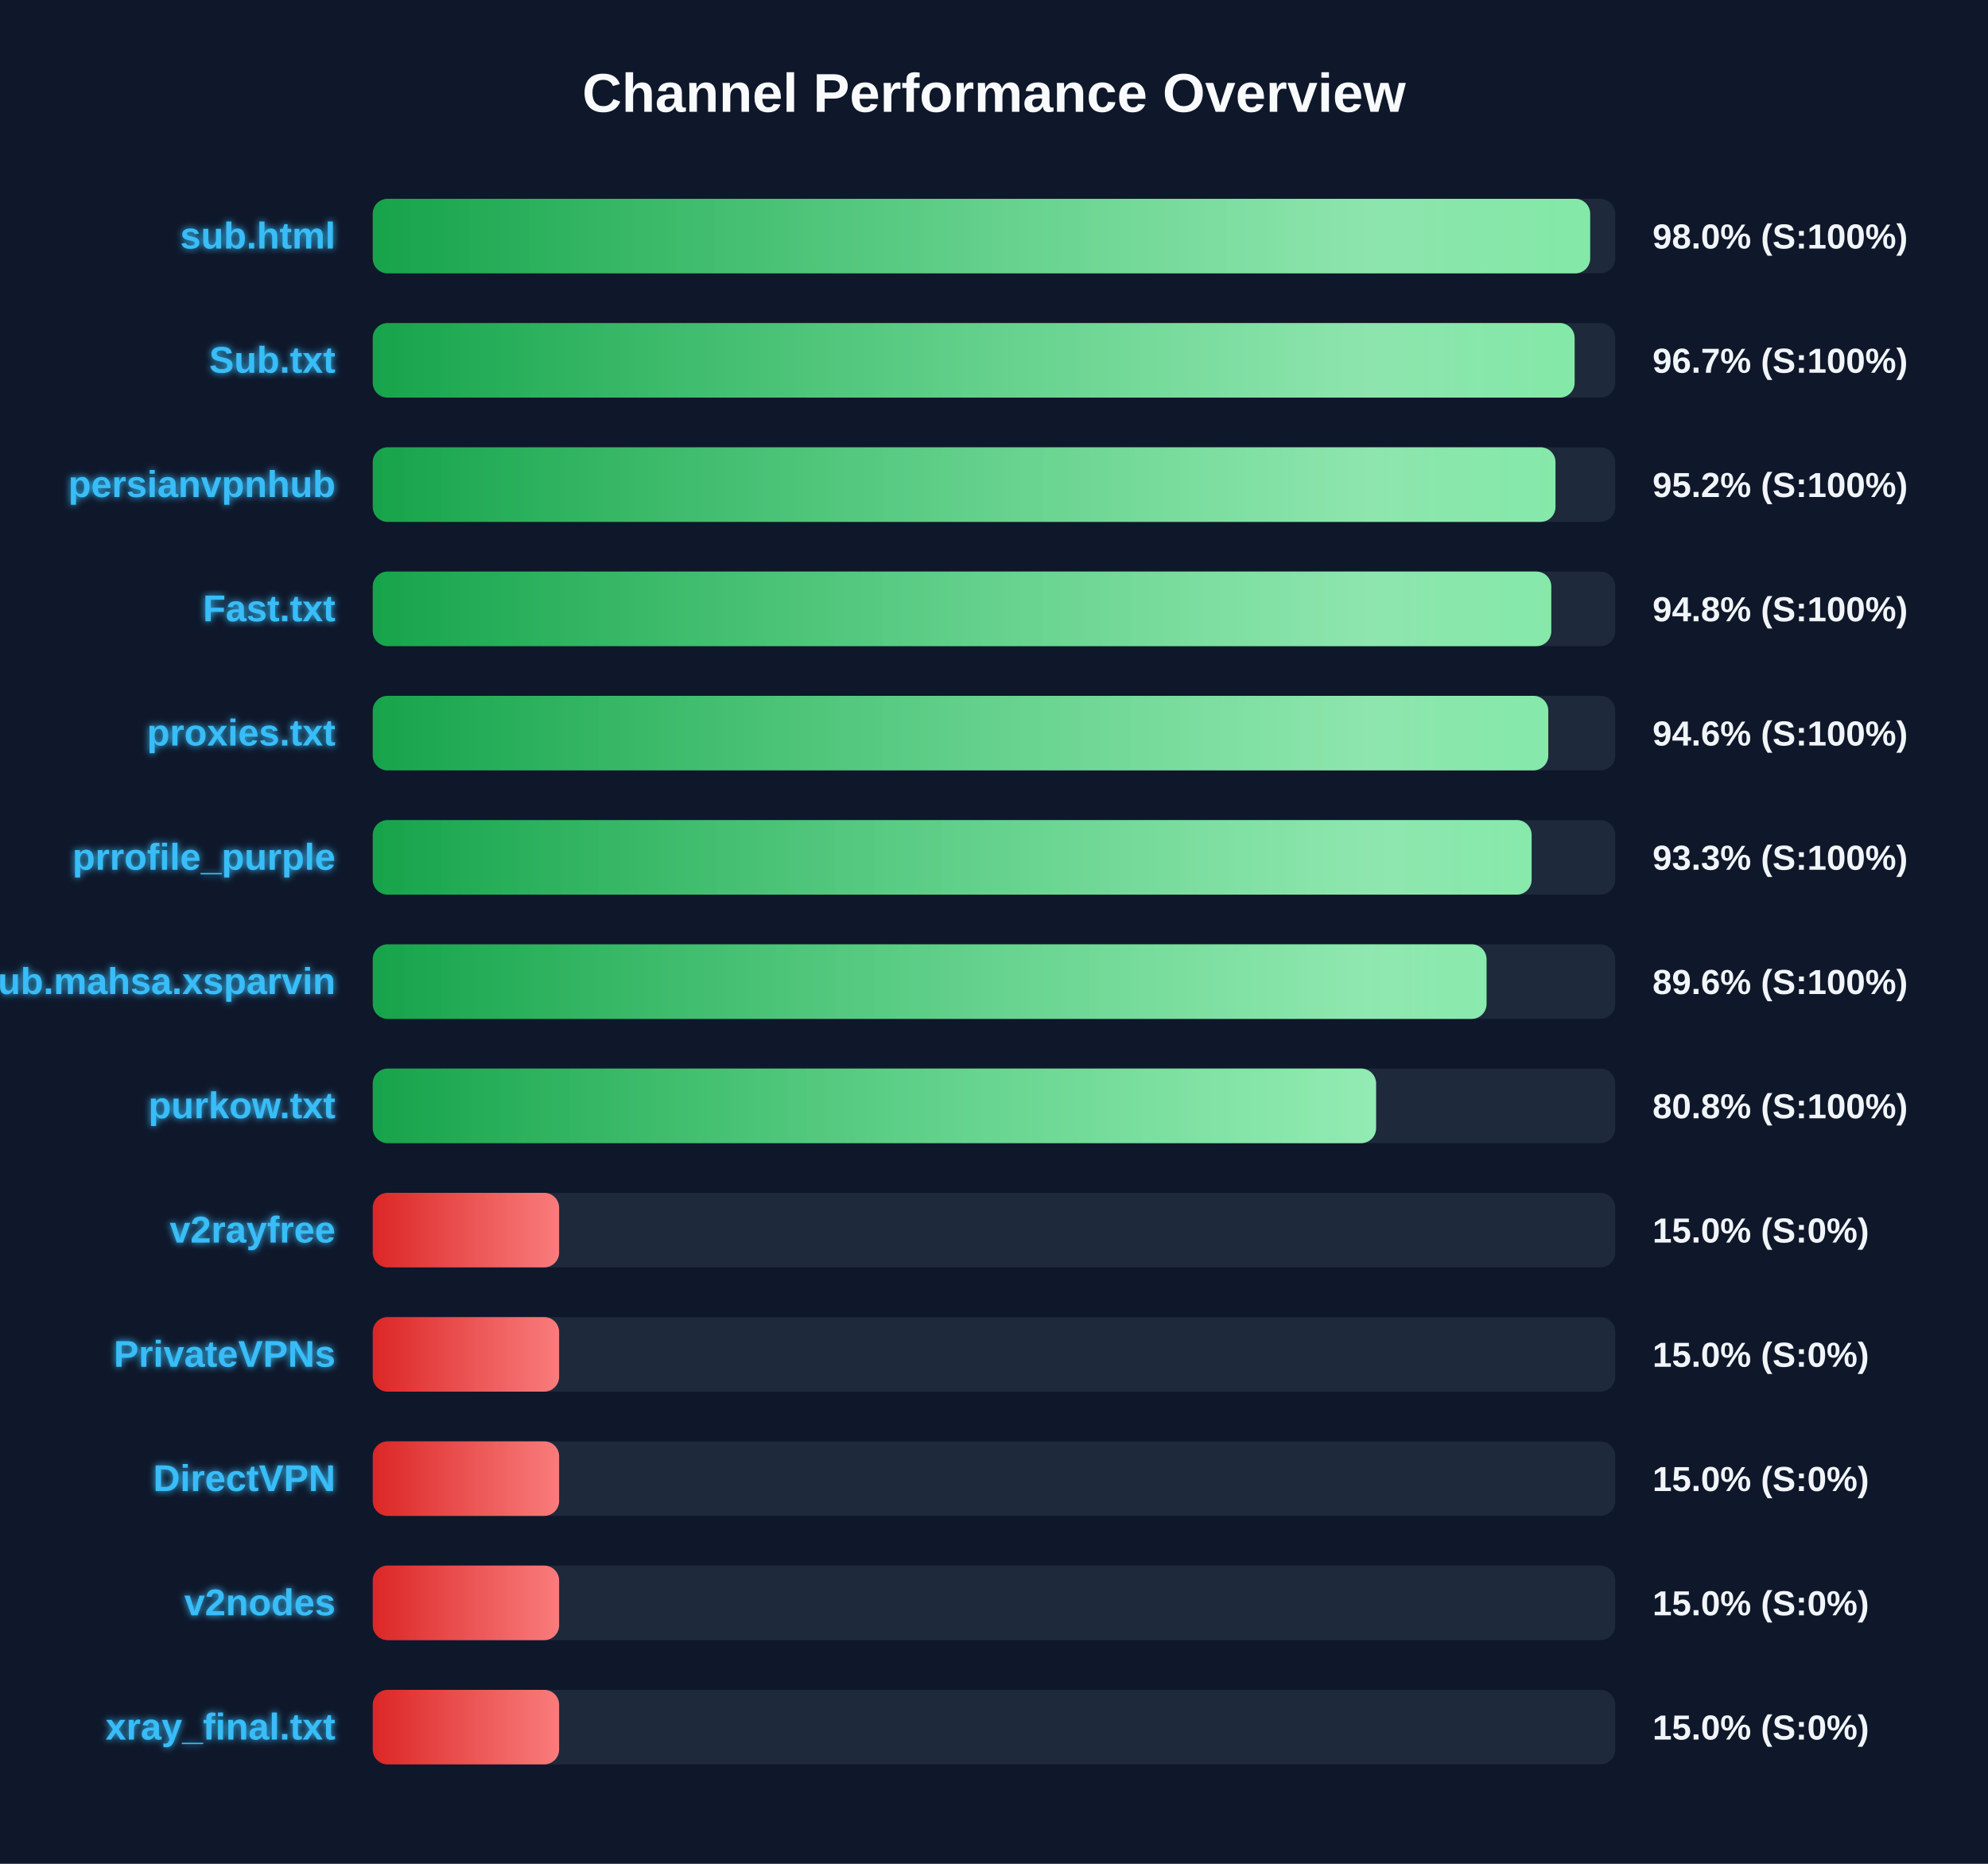
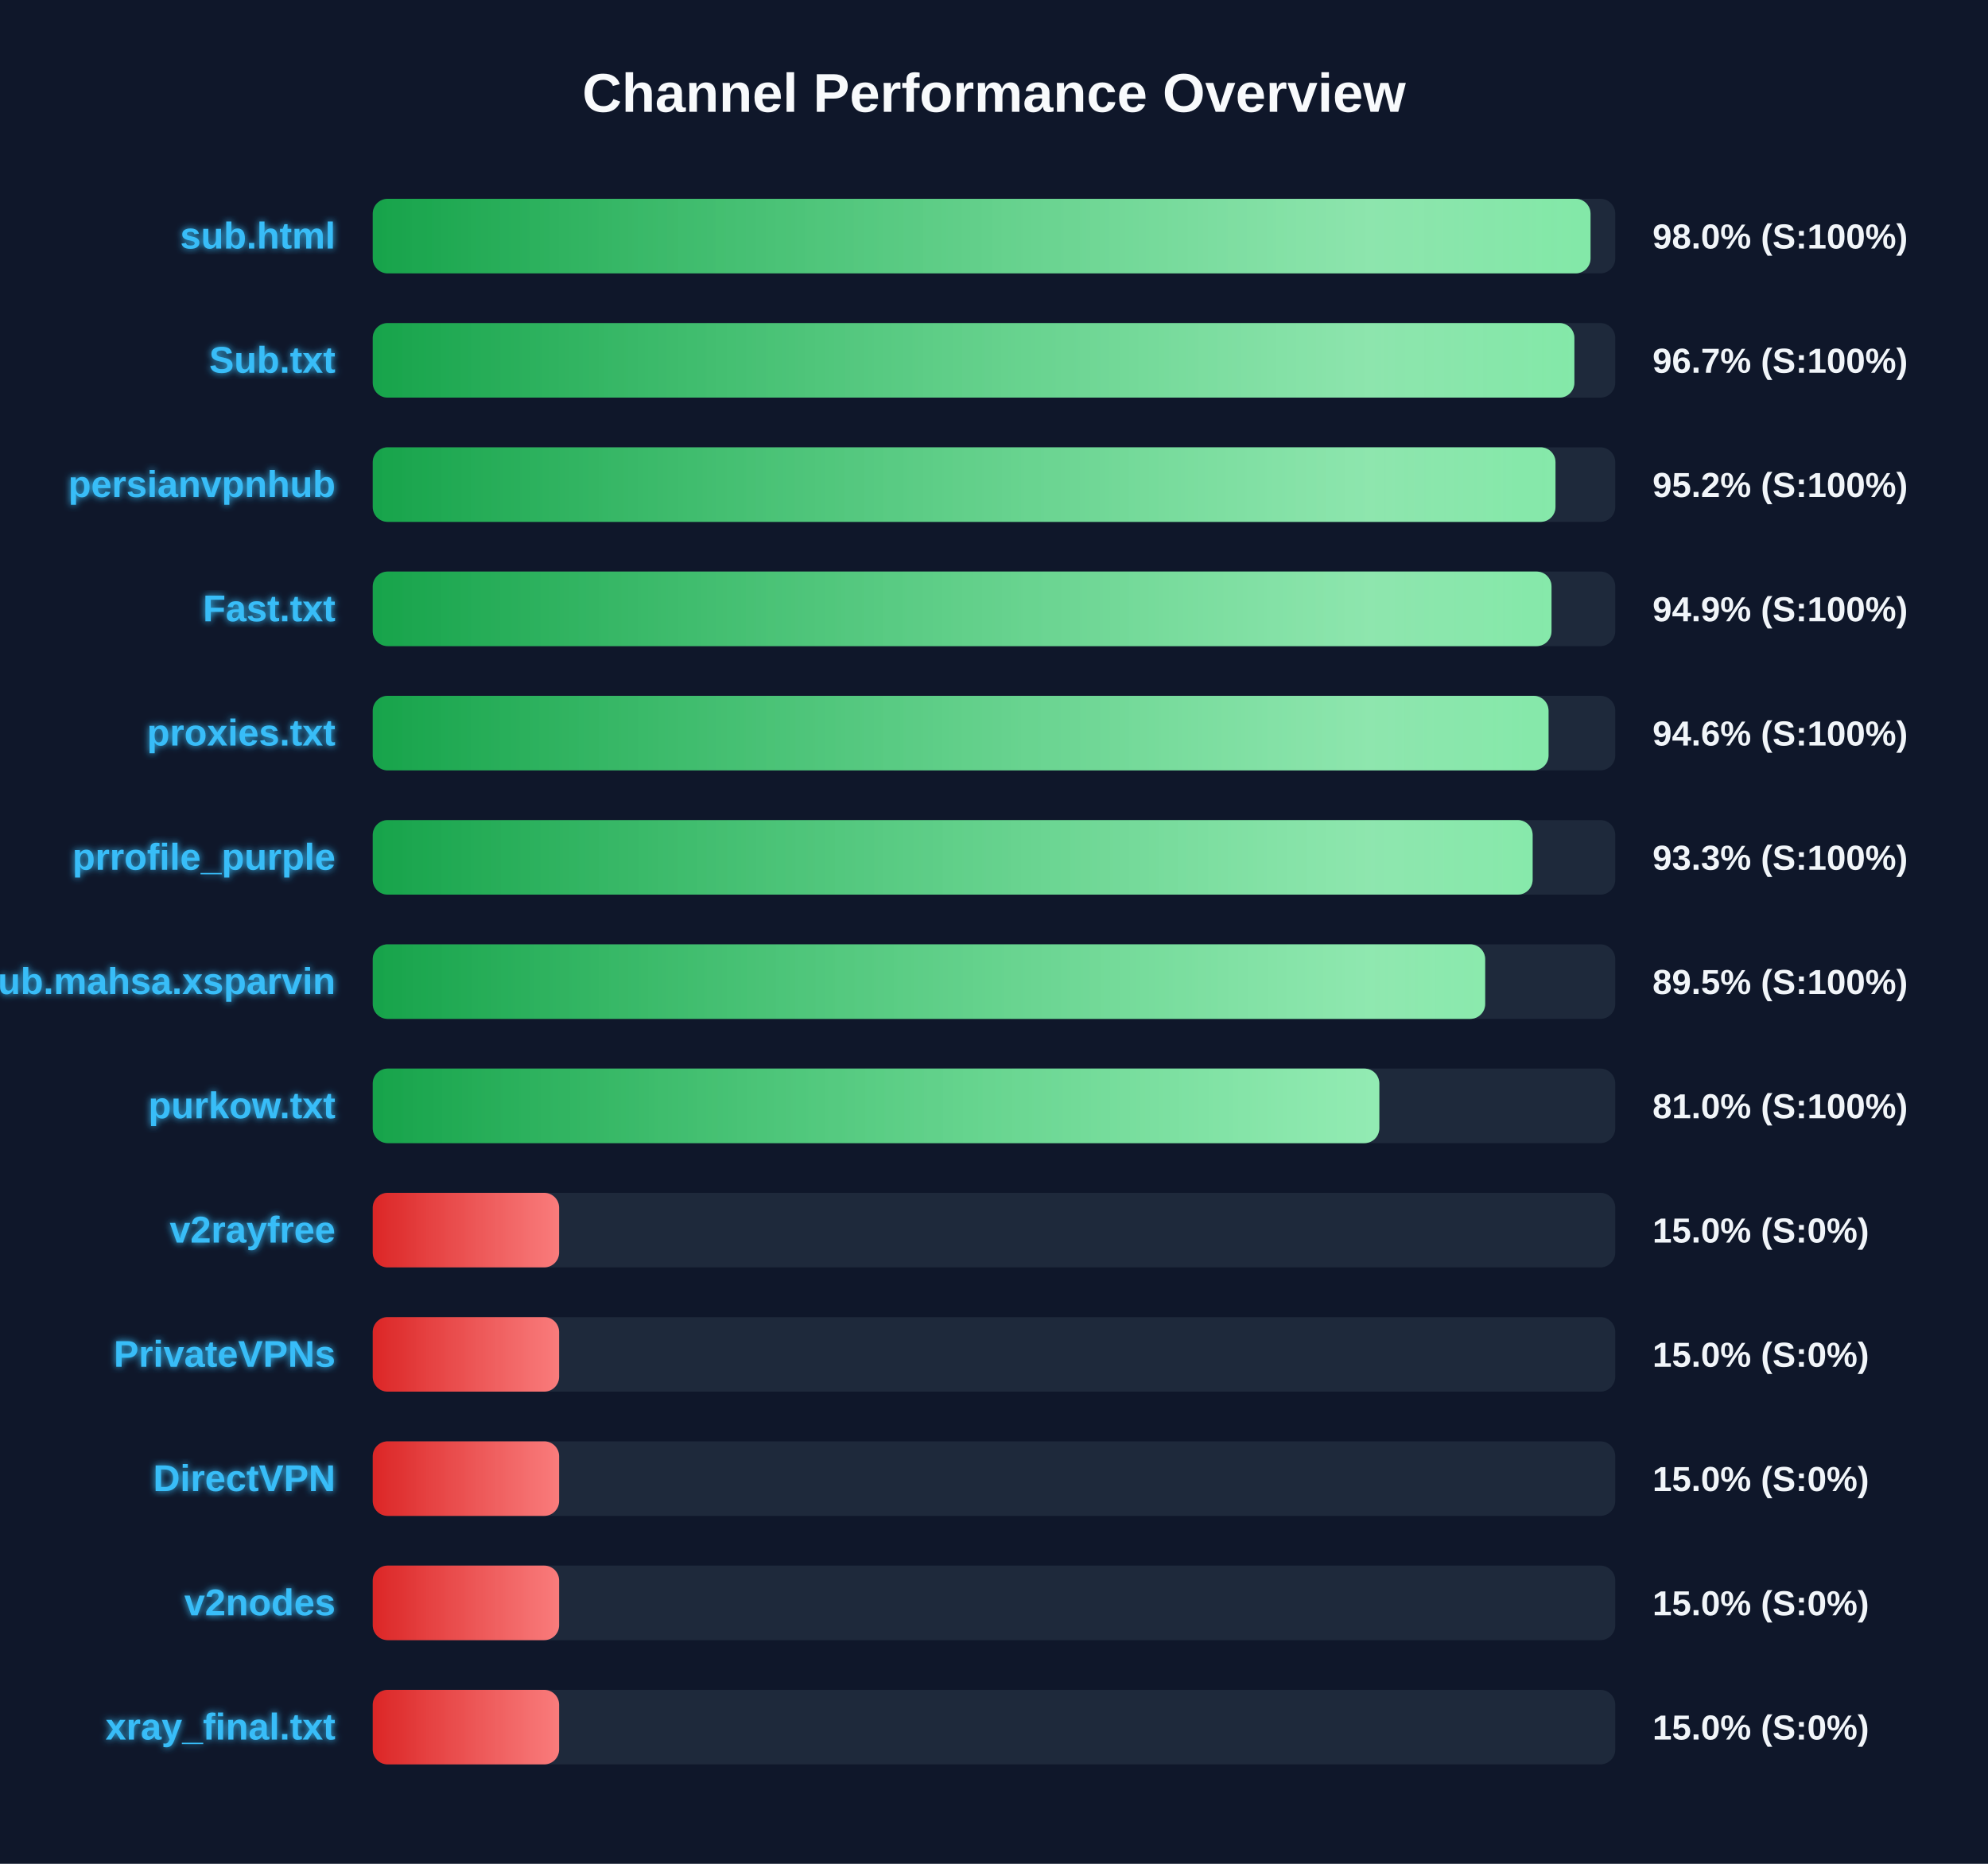
<svg xmlns="http://www.w3.org/2000/svg" width="800" height="750" version="1.1">
  <defs>
    <linearGradient id="grad-green" x1="0%" y1="0%" x2="100%" y2="0%">
      <stop offset="0%" stop-color="#16a34a" />
      <stop offset="100%" stop-color="#4ade80" />
    </linearGradient>
    <linearGradient id="grad-yellow" x1="0%" y1="0%" x2="100%" y2="0%">
      <stop offset="0%" stop-color="#ca8a04" />
      <stop offset="100%" stop-color="#fde047" />
    </linearGradient>
    <linearGradient id="grad-red" x1="0%" y1="0%" x2="100%" y2="0%">
      <stop offset="0%" stop-color="#dc2626" />
      <stop offset="100%" stop-color="#f87171" />
    </linearGradient>
    <linearGradient id="shimmer" x1="0%" y1="0%" x2="100%" y2="0%">
      <stop offset="0%" stop-color="rgba(255,255,255,0)" />
      <stop offset="50%" stop-color="rgba(255,255,255,0.4)" />
      <stop offset="100%" stop-color="rgba(255,255,255,0)" />
    </linearGradient>
    <filter id="glow" x="-20%" y="-20%" width="140%" height="140%">
      <feGaussianBlur stdDeviation="1.5" result="blur" />
      <feComposite in="SourceGraphic" in2="blur" operator="over" />
    </filter>
  </defs>
  <style>
        .bg-rect { fill: #0f172a; }
        .title { font: bold 22px 'Segoe UI', Arial, sans-serif; fill: #f8fafc; }
        .row { font: bold 15px 'Segoe UI', Arial, sans-serif; fill: #38bdf8; filter: url(#glow); }
        .score { font: bold 14px 'Segoe UI', Arial, sans-serif; fill: #f1f5f9; }
        @keyframes shimmer-anim {
            0% { transform: translateX(-100%); }
            100% { transform: translateX(200%); }
        }
        .shimmer-rect {
            animation: shimmer-anim 2.5s infinite linear;
        }
    </style>
  <rect width="100%" height="100%" class="bg-rect" />
  <text x="400" y="45" text-anchor="middle" class="title">Channel Performance Overview</text>
  <rect x="150" y="80" width="500" height="30" fill="#1e293b" rx="6" />
  <clipPath id="clip-0">
-     <rect x="150" y="80" width="489.9" height="30" rx="6" />
+     <rect x="150" y="80" width="490.05" height="30" rx="6" />
  </clipPath>
-   <rect x="150" y="80" width="489.9" height="30" fill="url(#grad-green)" rx="6" />
+   <rect x="150" y="80" width="490.05" height="30" fill="url(#grad-green)" rx="6" />
  <g clip-path="url(#clip-0)">
    <rect x="150" y="80" width="100%" height="30" fill="url(#shimmer)" class="shimmer-rect" />
  </g>
  <text x="135" y="100" text-anchor="end" class="row">sub.html</text>
  <text x="665" y="100" text-anchor="start" class="score">98.0% (S:100%)</text>
  <rect x="150" y="130" width="500" height="30" fill="#1e293b" rx="6" />
  <clipPath id="clip-1">
-     <rect x="150" y="130" width="483.65" height="30" rx="6" />
+     <rect x="150" y="130" width="483.55" height="30" rx="6" />
  </clipPath>
-   <rect x="150" y="130" width="483.65" height="30" fill="url(#grad-green)" rx="6" />
+   <rect x="150" y="130" width="483.55" height="30" fill="url(#grad-green)" rx="6" />
  <g clip-path="url(#clip-1)">
    <rect x="150" y="130" width="100%" height="30" fill="url(#shimmer)" class="shimmer-rect" />
  </g>
  <text x="135" y="150" text-anchor="end" class="row">Sub.txt</text>
  <text x="665" y="150" text-anchor="start" class="score">96.7% (S:100%)</text>
  <rect x="150" y="180" width="500" height="30" fill="#1e293b" rx="6" />
  <clipPath id="clip-2">
    <rect x="150" y="180" width="475.95" height="30" rx="6" />
  </clipPath>
  <rect x="150" y="180" width="475.95" height="30" fill="url(#grad-green)" rx="6" />
  <g clip-path="url(#clip-2)">
    <rect x="150" y="180" width="100%" height="30" fill="url(#shimmer)" class="shimmer-rect" />
  </g>
  <text x="135" y="200" text-anchor="end" class="row">persianvpnhub</text>
  <text x="665" y="200" text-anchor="start" class="score">95.2% (S:100%)</text>
  <rect x="150" y="230" width="500" height="30" fill="#1e293b" rx="6" />
  <clipPath id="clip-3">
-     <rect x="150" y="230" width="474.25" height="30" rx="6" />
+     <rect x="150" y="230" width="474.35" height="30" rx="6" />
  </clipPath>
-   <rect x="150" y="230" width="474.25" height="30" fill="url(#grad-green)" rx="6" />
+   <rect x="150" y="230" width="474.35" height="30" fill="url(#grad-green)" rx="6" />
  <g clip-path="url(#clip-3)">
    <rect x="150" y="230" width="100%" height="30" fill="url(#shimmer)" class="shimmer-rect" />
  </g>
  <text x="135" y="250" text-anchor="end" class="row">Fast.txt</text>
-   <text x="665" y="250" text-anchor="start" class="score">94.8% (S:100%)</text>
+   <text x="665" y="250" text-anchor="start" class="score">94.9% (S:100%)</text>
  <rect x="150" y="280" width="500" height="30" fill="#1e293b" rx="6" />
  <clipPath id="clip-4">
-     <rect x="150" y="280" width="473.05" height="30" rx="6" />
+     <rect x="150" y="280" width="473.15" height="30" rx="6" />
  </clipPath>
-   <rect x="150" y="280" width="473.05" height="30" fill="url(#grad-green)" rx="6" />
+   <rect x="150" y="280" width="473.15" height="30" fill="url(#grad-green)" rx="6" />
  <g clip-path="url(#clip-4)">
    <rect x="150" y="280" width="100%" height="30" fill="url(#shimmer)" class="shimmer-rect" />
  </g>
  <text x="135" y="300" text-anchor="end" class="row">proxies.txt</text>
  <text x="665" y="300" text-anchor="start" class="score">94.6% (S:100%)</text>
  <rect x="150" y="330" width="500" height="30" fill="#1e293b" rx="6" />
  <clipPath id="clip-5">
-     <rect x="150" y="330" width="466.35" height="30" rx="6" />
+     <rect x="150" y="330" width="466.75" height="30" rx="6" />
  </clipPath>
-   <rect x="150" y="330" width="466.35" height="30" fill="url(#grad-green)" rx="6" />
+   <rect x="150" y="330" width="466.75" height="30" fill="url(#grad-green)" rx="6" />
  <g clip-path="url(#clip-5)">
    <rect x="150" y="330" width="100%" height="30" fill="url(#shimmer)" class="shimmer-rect" />
  </g>
  <text x="135" y="350" text-anchor="end" class="row">prrofile_purple</text>
  <text x="665" y="350" text-anchor="start" class="score">93.3% (S:100%)</text>
  <rect x="150" y="380" width="500" height="30" fill="#1e293b" rx="6" />
  <clipPath id="clip-6">
-     <rect x="150" y="380" width="448.2" height="30" rx="6" />
+     <rect x="150" y="380" width="447.65" height="30" rx="6" />
  </clipPath>
-   <rect x="150" y="380" width="448.2" height="30" fill="url(#grad-green)" rx="6" />
+   <rect x="150" y="380" width="447.65" height="30" fill="url(#grad-green)" rx="6" />
  <g clip-path="url(#clip-6)">
    <rect x="150" y="380" width="100%" height="30" fill="url(#shimmer)" class="shimmer-rect" />
  </g>
  <text x="135" y="400" text-anchor="end" class="row">Sub.mahsa.xsparvin</text>
-   <text x="665" y="400" text-anchor="start" class="score">89.6% (S:100%)</text>
+   <text x="665" y="400" text-anchor="start" class="score">89.5% (S:100%)</text>
  <rect x="150" y="430" width="500" height="30" fill="#1e293b" rx="6" />
  <clipPath id="clip-7">
-     <rect x="150" y="430" width="403.75" height="30" rx="6" />
+     <rect x="150" y="430" width="405.05" height="30" rx="6" />
  </clipPath>
-   <rect x="150" y="430" width="403.75" height="30" fill="url(#grad-green)" rx="6" />
+   <rect x="150" y="430" width="405.05" height="30" fill="url(#grad-green)" rx="6" />
  <g clip-path="url(#clip-7)">
    <rect x="150" y="430" width="100%" height="30" fill="url(#shimmer)" class="shimmer-rect" />
  </g>
  <text x="135" y="450" text-anchor="end" class="row">purkow.txt</text>
-   <text x="665" y="450" text-anchor="start" class="score">80.8% (S:100%)</text>
+   <text x="665" y="450" text-anchor="start" class="score">81.0% (S:100%)</text>
  <rect x="150" y="480" width="500" height="30" fill="#1e293b" rx="6" />
  <clipPath id="clip-8">
    <rect x="150" y="480" width="75.0" height="30" rx="6" />
  </clipPath>
  <rect x="150" y="480" width="75.0" height="30" fill="url(#grad-red)" rx="6" />
  <g clip-path="url(#clip-8)">
    <rect x="150" y="480" width="100%" height="30" fill="url(#shimmer)" class="shimmer-rect" />
  </g>
  <text x="135" y="500" text-anchor="end" class="row">v2rayfree</text>
  <text x="665" y="500" text-anchor="start" class="score">15.0% (S:0%)</text>
  <rect x="150" y="530" width="500" height="30" fill="#1e293b" rx="6" />
  <clipPath id="clip-9">
    <rect x="150" y="530" width="75.0" height="30" rx="6" />
  </clipPath>
  <rect x="150" y="530" width="75.0" height="30" fill="url(#grad-red)" rx="6" />
  <g clip-path="url(#clip-9)">
    <rect x="150" y="530" width="100%" height="30" fill="url(#shimmer)" class="shimmer-rect" />
  </g>
  <text x="135" y="550" text-anchor="end" class="row">PrivateVPNs</text>
  <text x="665" y="550" text-anchor="start" class="score">15.0% (S:0%)</text>
  <rect x="150" y="580" width="500" height="30" fill="#1e293b" rx="6" />
  <clipPath id="clip-10">
    <rect x="150" y="580" width="75.0" height="30" rx="6" />
  </clipPath>
  <rect x="150" y="580" width="75.0" height="30" fill="url(#grad-red)" rx="6" />
  <g clip-path="url(#clip-10)">
    <rect x="150" y="580" width="100%" height="30" fill="url(#shimmer)" class="shimmer-rect" />
  </g>
  <text x="135" y="600" text-anchor="end" class="row">DirectVPN</text>
  <text x="665" y="600" text-anchor="start" class="score">15.0% (S:0%)</text>
  <rect x="150" y="630" width="500" height="30" fill="#1e293b" rx="6" />
  <clipPath id="clip-11">
    <rect x="150" y="630" width="75.0" height="30" rx="6" />
  </clipPath>
  <rect x="150" y="630" width="75.0" height="30" fill="url(#grad-red)" rx="6" />
  <g clip-path="url(#clip-11)">
    <rect x="150" y="630" width="100%" height="30" fill="url(#shimmer)" class="shimmer-rect" />
  </g>
  <text x="135" y="650" text-anchor="end" class="row">v2nodes</text>
  <text x="665" y="650" text-anchor="start" class="score">15.0% (S:0%)</text>
  <rect x="150" y="680" width="500" height="30" fill="#1e293b" rx="6" />
  <clipPath id="clip-12">
    <rect x="150" y="680" width="75.0" height="30" rx="6" />
  </clipPath>
  <rect x="150" y="680" width="75.0" height="30" fill="url(#grad-red)" rx="6" />
  <g clip-path="url(#clip-12)">
    <rect x="150" y="680" width="100%" height="30" fill="url(#shimmer)" class="shimmer-rect" />
  </g>
  <text x="135" y="700" text-anchor="end" class="row">xray_final.txt</text>
  <text x="665" y="700" text-anchor="start" class="score">15.0% (S:0%)</text>
</svg>
